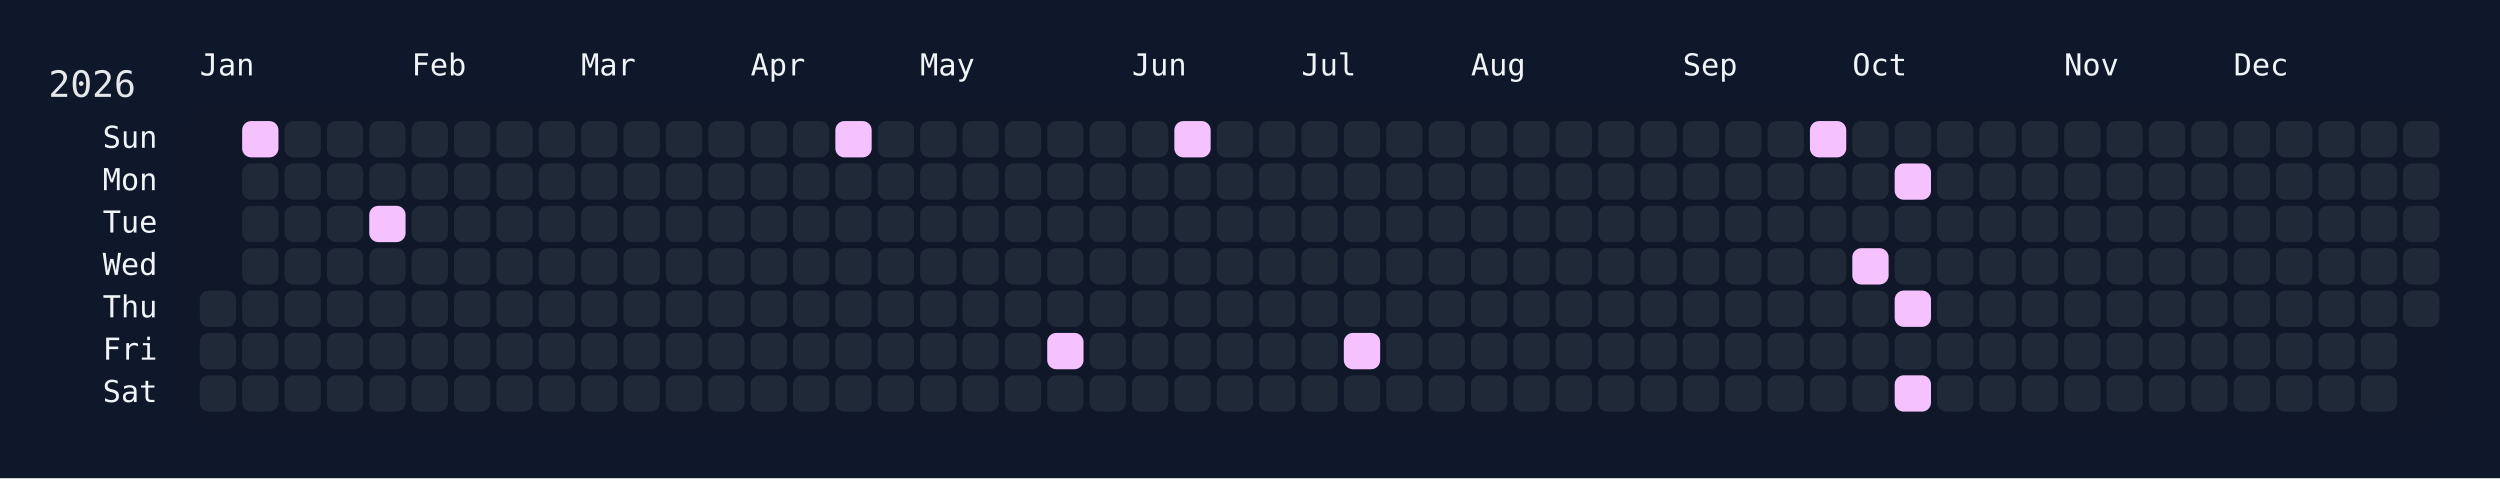
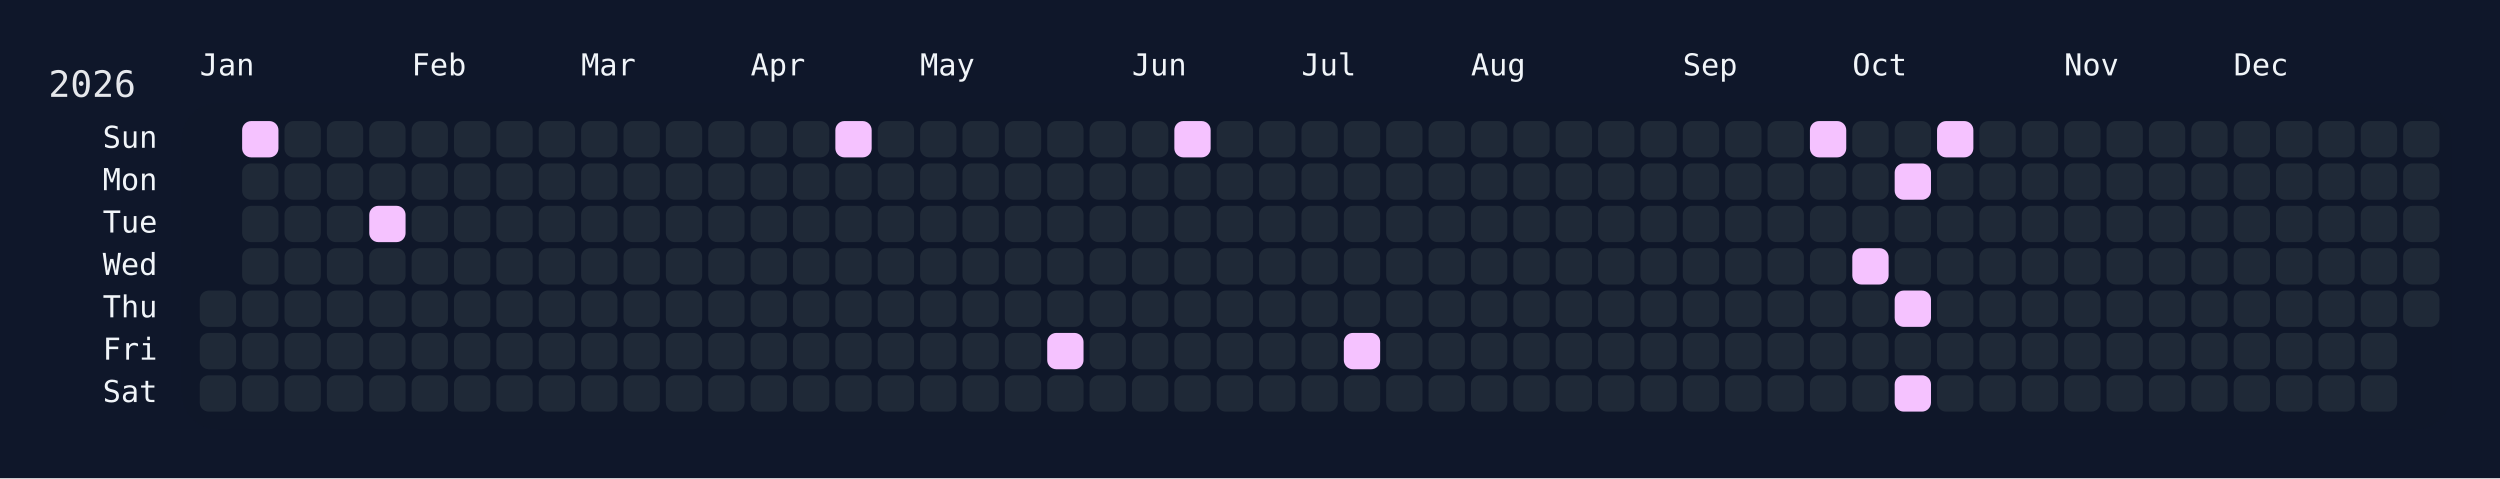
<svg xmlns="http://www.w3.org/2000/svg" width="826" height="158" viewBox="0 0 826 158">
  <rect width="826" height="158" fill="#0f172a" />
  <rect x="60" y="34" width="750" height="108" rx="12" ry="12" fill="rgba(15, 23, 42, 0.8)" />
  <text x="16" y="32" font-size="12" fill="#e5e7eb" font-family="JetBrains Mono, ui-monospace, SFMono-Regular, Menlo, Monaco, Consolas, monospace">2026</text>
  <text x="66" y="18" font-size="10" fill="#f1f5f9" font-family="JetBrains Mono, ui-monospace, SFMono-Regular, Menlo, Monaco, Consolas, monospace" dominant-baseline="hanging">Jan</text>
  <text x="136" y="18" font-size="10" fill="#f1f5f9" font-family="JetBrains Mono, ui-monospace, SFMono-Regular, Menlo, Monaco, Consolas, monospace" dominant-baseline="hanging">Feb</text>
  <text x="192" y="18" font-size="10" fill="#f1f5f9" font-family="JetBrains Mono, ui-monospace, SFMono-Regular, Menlo, Monaco, Consolas, monospace" dominant-baseline="hanging">Mar</text>
  <text x="248" y="18" font-size="10" fill="#f1f5f9" font-family="JetBrains Mono, ui-monospace, SFMono-Regular, Menlo, Monaco, Consolas, monospace" dominant-baseline="hanging">Apr</text>
  <text x="304" y="18" font-size="10" fill="#f1f5f9" font-family="JetBrains Mono, ui-monospace, SFMono-Regular, Menlo, Monaco, Consolas, monospace" dominant-baseline="hanging">May</text>
  <text x="374" y="18" font-size="10" fill="#f1f5f9" font-family="JetBrains Mono, ui-monospace, SFMono-Regular, Menlo, Monaco, Consolas, monospace" dominant-baseline="hanging">Jun</text>
  <text x="430" y="18" font-size="10" fill="#f1f5f9" font-family="JetBrains Mono, ui-monospace, SFMono-Regular, Menlo, Monaco, Consolas, monospace" dominant-baseline="hanging">Jul</text>
  <text x="486" y="18" font-size="10" fill="#f1f5f9" font-family="JetBrains Mono, ui-monospace, SFMono-Regular, Menlo, Monaco, Consolas, monospace" dominant-baseline="hanging">Aug</text>
  <text x="556" y="18" font-size="10" fill="#f1f5f9" font-family="JetBrains Mono, ui-monospace, SFMono-Regular, Menlo, Monaco, Consolas, monospace" dominant-baseline="hanging">Sep</text>
  <text x="612" y="18" font-size="10" fill="#f1f5f9" font-family="JetBrains Mono, ui-monospace, SFMono-Regular, Menlo, Monaco, Consolas, monospace" dominant-baseline="hanging">Oct</text>
  <text x="682" y="18" font-size="10" fill="#f1f5f9" font-family="JetBrains Mono, ui-monospace, SFMono-Regular, Menlo, Monaco, Consolas, monospace" dominant-baseline="hanging">Nov</text>
  <text x="738" y="18" font-size="10" fill="#f1f5f9" font-family="JetBrains Mono, ui-monospace, SFMono-Regular, Menlo, Monaco, Consolas, monospace" dominant-baseline="hanging">Dec</text>
  <text x="52" y="46.0" font-size="10" fill="#f1f5f9" font-family="JetBrains Mono, ui-monospace, SFMono-Regular, Menlo, Monaco, Consolas, monospace" text-anchor="end" dominant-baseline="middle">Sun</text>
  <text x="52" y="60.0" font-size="10" fill="#f1f5f9" font-family="JetBrains Mono, ui-monospace, SFMono-Regular, Menlo, Monaco, Consolas, monospace" text-anchor="end" dominant-baseline="middle">Mon</text>
  <text x="52" y="74.0" font-size="10" fill="#f1f5f9" font-family="JetBrains Mono, ui-monospace, SFMono-Regular, Menlo, Monaco, Consolas, monospace" text-anchor="end" dominant-baseline="middle">Tue</text>
  <text x="52" y="88.0" font-size="10" fill="#f1f5f9" font-family="JetBrains Mono, ui-monospace, SFMono-Regular, Menlo, Monaco, Consolas, monospace" text-anchor="end" dominant-baseline="middle">Wed</text>
  <text x="52" y="102.0" font-size="10" fill="#f1f5f9" font-family="JetBrains Mono, ui-monospace, SFMono-Regular, Menlo, Monaco, Consolas, monospace" text-anchor="end" dominant-baseline="middle">Thu</text>
  <text x="52" y="116.0" font-size="10" fill="#f1f5f9" font-family="JetBrains Mono, ui-monospace, SFMono-Regular, Menlo, Monaco, Consolas, monospace" text-anchor="end" dominant-baseline="middle">Fri</text>
  <text x="52" y="130.0" font-size="10" fill="#f1f5f9" font-family="JetBrains Mono, ui-monospace, SFMono-Regular, Menlo, Monaco, Consolas, monospace" text-anchor="end" dominant-baseline="middle">Sat</text>
  <g transform="translate(66,40)">
    <rect x="0" y="56" width="12" height="12" rx="3" ry="3" fill="#1f2937" data-date="2026-01-01" />
    <rect x="0" y="70" width="12" height="12" rx="3" ry="3" fill="#1f2937" data-date="2026-01-02" />
    <rect x="0" y="84" width="12" height="12" rx="3" ry="3" fill="#1f2937" data-date="2026-01-03" />
    <rect x="14" y="0" width="12" height="12" rx="3" ry="3" fill="#f5c2ff" data-date="2026-01-04" />
    <rect x="14" y="14" width="12" height="12" rx="3" ry="3" fill="#1f2937" data-date="2026-01-05" />
    <rect x="14" y="28" width="12" height="12" rx="3" ry="3" fill="#1f2937" data-date="2026-01-06" />
    <rect x="14" y="42" width="12" height="12" rx="3" ry="3" fill="#1f2937" data-date="2026-01-07" />
    <rect x="14" y="56" width="12" height="12" rx="3" ry="3" fill="#1f2937" data-date="2026-01-08" />
    <rect x="14" y="70" width="12" height="12" rx="3" ry="3" fill="#1f2937" data-date="2026-01-09" />
    <rect x="14" y="84" width="12" height="12" rx="3" ry="3" fill="#1f2937" data-date="2026-01-10" />
    <rect x="28" y="0" width="12" height="12" rx="3" ry="3" fill="#1f2937" data-date="2026-01-11" />
    <rect x="28" y="14" width="12" height="12" rx="3" ry="3" fill="#1f2937" data-date="2026-01-12" />
    <rect x="28" y="28" width="12" height="12" rx="3" ry="3" fill="#1f2937" data-date="2026-01-13" />
    <rect x="28" y="42" width="12" height="12" rx="3" ry="3" fill="#1f2937" data-date="2026-01-14" />
    <rect x="28" y="56" width="12" height="12" rx="3" ry="3" fill="#1f2937" data-date="2026-01-15" />
    <rect x="28" y="70" width="12" height="12" rx="3" ry="3" fill="#1f2937" data-date="2026-01-16" />
    <rect x="28" y="84" width="12" height="12" rx="3" ry="3" fill="#1f2937" data-date="2026-01-17" />
    <rect x="42" y="0" width="12" height="12" rx="3" ry="3" fill="#1f2937" data-date="2026-01-18" />
    <rect x="42" y="14" width="12" height="12" rx="3" ry="3" fill="#1f2937" data-date="2026-01-19" />
    <rect x="42" y="28" width="12" height="12" rx="3" ry="3" fill="#1f2937" data-date="2026-01-20" />
    <rect x="42" y="42" width="12" height="12" rx="3" ry="3" fill="#1f2937" data-date="2026-01-21" />
    <rect x="42" y="56" width="12" height="12" rx="3" ry="3" fill="#1f2937" data-date="2026-01-22" />
    <rect x="42" y="70" width="12" height="12" rx="3" ry="3" fill="#1f2937" data-date="2026-01-23" />
    <rect x="42" y="84" width="12" height="12" rx="3" ry="3" fill="#1f2937" data-date="2026-01-24" />
    <rect x="56" y="0" width="12" height="12" rx="3" ry="3" fill="#1f2937" data-date="2026-01-25" />
    <rect x="56" y="14" width="12" height="12" rx="3" ry="3" fill="#1f2937" data-date="2026-01-26" />
    <rect x="56" y="28" width="12" height="12" rx="3" ry="3" fill="#f5c2ff" data-date="2026-01-27" />
    <rect x="56" y="42" width="12" height="12" rx="3" ry="3" fill="#1f2937" data-date="2026-01-28" />
    <rect x="56" y="56" width="12" height="12" rx="3" ry="3" fill="#1f2937" data-date="2026-01-29" />
    <rect x="56" y="70" width="12" height="12" rx="3" ry="3" fill="#1f2937" data-date="2026-01-30" />
    <rect x="56" y="84" width="12" height="12" rx="3" ry="3" fill="#1f2937" data-date="2026-01-31" />
    <rect x="70" y="0" width="12" height="12" rx="3" ry="3" fill="#1f2937" data-date="2026-02-01" />
    <rect x="70" y="14" width="12" height="12" rx="3" ry="3" fill="#1f2937" data-date="2026-02-02" />
    <rect x="70" y="28" width="12" height="12" rx="3" ry="3" fill="#1f2937" data-date="2026-02-03" />
    <rect x="70" y="42" width="12" height="12" rx="3" ry="3" fill="#1f2937" data-date="2026-02-04" />
    <rect x="70" y="56" width="12" height="12" rx="3" ry="3" fill="#1f2937" data-date="2026-02-05" />
    <rect x="70" y="70" width="12" height="12" rx="3" ry="3" fill="#1f2937" data-date="2026-02-06" />
    <rect x="70" y="84" width="12" height="12" rx="3" ry="3" fill="#1f2937" data-date="2026-02-07" />
    <rect x="84" y="0" width="12" height="12" rx="3" ry="3" fill="#1f2937" data-date="2026-02-08" />
    <rect x="84" y="14" width="12" height="12" rx="3" ry="3" fill="#1f2937" data-date="2026-02-09" />
    <rect x="84" y="28" width="12" height="12" rx="3" ry="3" fill="#1f2937" data-date="2026-02-10" />
    <rect x="84" y="42" width="12" height="12" rx="3" ry="3" fill="#1f2937" data-date="2026-02-11" />
    <rect x="84" y="56" width="12" height="12" rx="3" ry="3" fill="#1f2937" data-date="2026-02-12" />
    <rect x="84" y="70" width="12" height="12" rx="3" ry="3" fill="#1f2937" data-date="2026-02-13" />
    <rect x="84" y="84" width="12" height="12" rx="3" ry="3" fill="#1f2937" data-date="2026-02-14" />
    <rect x="98" y="0" width="12" height="12" rx="3" ry="3" fill="#1f2937" data-date="2026-02-15" />
    <rect x="98" y="14" width="12" height="12" rx="3" ry="3" fill="#1f2937" data-date="2026-02-16" />
    <rect x="98" y="28" width="12" height="12" rx="3" ry="3" fill="#1f2937" data-date="2026-02-17" />
    <rect x="98" y="42" width="12" height="12" rx="3" ry="3" fill="#1f2937" data-date="2026-02-18" />
    <rect x="98" y="56" width="12" height="12" rx="3" ry="3" fill="#1f2937" data-date="2026-02-19" />
    <rect x="98" y="70" width="12" height="12" rx="3" ry="3" fill="#1f2937" data-date="2026-02-20" />
    <rect x="98" y="84" width="12" height="12" rx="3" ry="3" fill="#1f2937" data-date="2026-02-21" />
    <rect x="112" y="0" width="12" height="12" rx="3" ry="3" fill="#1f2937" data-date="2026-02-22" />
    <rect x="112" y="14" width="12" height="12" rx="3" ry="3" fill="#1f2937" data-date="2026-02-23" />
    <rect x="112" y="28" width="12" height="12" rx="3" ry="3" fill="#1f2937" data-date="2026-02-24" />
    <rect x="112" y="42" width="12" height="12" rx="3" ry="3" fill="#1f2937" data-date="2026-02-25" />
    <rect x="112" y="56" width="12" height="12" rx="3" ry="3" fill="#1f2937" data-date="2026-02-26" />
    <rect x="112" y="70" width="12" height="12" rx="3" ry="3" fill="#1f2937" data-date="2026-02-27" />
    <rect x="112" y="84" width="12" height="12" rx="3" ry="3" fill="#1f2937" data-date="2026-02-28" />
    <rect x="126" y="0" width="12" height="12" rx="3" ry="3" fill="#1f2937" data-date="2026-03-01" />
    <rect x="126" y="14" width="12" height="12" rx="3" ry="3" fill="#1f2937" data-date="2026-03-02" />
    <rect x="126" y="28" width="12" height="12" rx="3" ry="3" fill="#1f2937" data-date="2026-03-03" />
    <rect x="126" y="42" width="12" height="12" rx="3" ry="3" fill="#1f2937" data-date="2026-03-04" />
    <rect x="126" y="56" width="12" height="12" rx="3" ry="3" fill="#1f2937" data-date="2026-03-05" />
    <rect x="126" y="70" width="12" height="12" rx="3" ry="3" fill="#1f2937" data-date="2026-03-06" />
    <rect x="126" y="84" width="12" height="12" rx="3" ry="3" fill="#1f2937" data-date="2026-03-07" />
    <rect x="140" y="0" width="12" height="12" rx="3" ry="3" fill="#1f2937" data-date="2026-03-08" />
    <rect x="140" y="14" width="12" height="12" rx="3" ry="3" fill="#1f2937" data-date="2026-03-09" />
    <rect x="140" y="28" width="12" height="12" rx="3" ry="3" fill="#1f2937" data-date="2026-03-10" />
    <rect x="140" y="42" width="12" height="12" rx="3" ry="3" fill="#1f2937" data-date="2026-03-11" />
    <rect x="140" y="56" width="12" height="12" rx="3" ry="3" fill="#1f2937" data-date="2026-03-12" />
    <rect x="140" y="70" width="12" height="12" rx="3" ry="3" fill="#1f2937" data-date="2026-03-13" />
    <rect x="140" y="84" width="12" height="12" rx="3" ry="3" fill="#1f2937" data-date="2026-03-14" />
    <rect x="154" y="0" width="12" height="12" rx="3" ry="3" fill="#1f2937" data-date="2026-03-15" />
    <rect x="154" y="14" width="12" height="12" rx="3" ry="3" fill="#1f2937" data-date="2026-03-16" />
    <rect x="154" y="28" width="12" height="12" rx="3" ry="3" fill="#1f2937" data-date="2026-03-17" />
    <rect x="154" y="42" width="12" height="12" rx="3" ry="3" fill="#1f2937" data-date="2026-03-18" />
    <rect x="154" y="56" width="12" height="12" rx="3" ry="3" fill="#1f2937" data-date="2026-03-19" />
    <rect x="154" y="70" width="12" height="12" rx="3" ry="3" fill="#1f2937" data-date="2026-03-20" />
    <rect x="154" y="84" width="12" height="12" rx="3" ry="3" fill="#1f2937" data-date="2026-03-21" />
    <rect x="168" y="0" width="12" height="12" rx="3" ry="3" fill="#1f2937" data-date="2026-03-22" />
    <rect x="168" y="14" width="12" height="12" rx="3" ry="3" fill="#1f2937" data-date="2026-03-23" />
    <rect x="168" y="28" width="12" height="12" rx="3" ry="3" fill="#1f2937" data-date="2026-03-24" />
    <rect x="168" y="42" width="12" height="12" rx="3" ry="3" fill="#1f2937" data-date="2026-03-25" />
    <rect x="168" y="56" width="12" height="12" rx="3" ry="3" fill="#1f2937" data-date="2026-03-26" />
    <rect x="168" y="70" width="12" height="12" rx="3" ry="3" fill="#1f2937" data-date="2026-03-27" />
    <rect x="168" y="84" width="12" height="12" rx="3" ry="3" fill="#1f2937" data-date="2026-03-28" />
    <rect x="182" y="0" width="12" height="12" rx="3" ry="3" fill="#1f2937" data-date="2026-03-29" />
    <rect x="182" y="14" width="12" height="12" rx="3" ry="3" fill="#1f2937" data-date="2026-03-30" />
    <rect x="182" y="28" width="12" height="12" rx="3" ry="3" fill="#1f2937" data-date="2026-03-31" />
    <rect x="182" y="42" width="12" height="12" rx="3" ry="3" fill="#1f2937" data-date="2026-04-01" />
    <rect x="182" y="56" width="12" height="12" rx="3" ry="3" fill="#1f2937" data-date="2026-04-02" />
    <rect x="182" y="70" width="12" height="12" rx="3" ry="3" fill="#1f2937" data-date="2026-04-03" />
    <rect x="182" y="84" width="12" height="12" rx="3" ry="3" fill="#1f2937" data-date="2026-04-04" />
    <rect x="196" y="0" width="12" height="12" rx="3" ry="3" fill="#1f2937" data-date="2026-04-05" />
    <rect x="196" y="14" width="12" height="12" rx="3" ry="3" fill="#1f2937" data-date="2026-04-06" />
    <rect x="196" y="28" width="12" height="12" rx="3" ry="3" fill="#1f2937" data-date="2026-04-07" />
    <rect x="196" y="42" width="12" height="12" rx="3" ry="3" fill="#1f2937" data-date="2026-04-08" />
    <rect x="196" y="56" width="12" height="12" rx="3" ry="3" fill="#1f2937" data-date="2026-04-09" />
    <rect x="196" y="70" width="12" height="12" rx="3" ry="3" fill="#1f2937" data-date="2026-04-10" />
    <rect x="196" y="84" width="12" height="12" rx="3" ry="3" fill="#1f2937" data-date="2026-04-11" />
    <rect x="210" y="0" width="12" height="12" rx="3" ry="3" fill="#f5c2ff" data-date="2026-04-12" />
    <rect x="210" y="14" width="12" height="12" rx="3" ry="3" fill="#1f2937" data-date="2026-04-13" />
    <rect x="210" y="28" width="12" height="12" rx="3" ry="3" fill="#1f2937" data-date="2026-04-14" />
    <rect x="210" y="42" width="12" height="12" rx="3" ry="3" fill="#1f2937" data-date="2026-04-15" />
    <rect x="210" y="56" width="12" height="12" rx="3" ry="3" fill="#1f2937" data-date="2026-04-16" />
    <rect x="210" y="70" width="12" height="12" rx="3" ry="3" fill="#1f2937" data-date="2026-04-17" />
    <rect x="210" y="84" width="12" height="12" rx="3" ry="3" fill="#1f2937" data-date="2026-04-18" />
    <rect x="224" y="0" width="12" height="12" rx="3" ry="3" fill="#1f2937" data-date="2026-04-19" />
    <rect x="224" y="14" width="12" height="12" rx="3" ry="3" fill="#1f2937" data-date="2026-04-20" />
    <rect x="224" y="28" width="12" height="12" rx="3" ry="3" fill="#1f2937" data-date="2026-04-21" />
    <rect x="224" y="42" width="12" height="12" rx="3" ry="3" fill="#1f2937" data-date="2026-04-22" />
    <rect x="224" y="56" width="12" height="12" rx="3" ry="3" fill="#1f2937" data-date="2026-04-23" />
    <rect x="224" y="70" width="12" height="12" rx="3" ry="3" fill="#1f2937" data-date="2026-04-24" />
    <rect x="224" y="84" width="12" height="12" rx="3" ry="3" fill="#1f2937" data-date="2026-04-25" />
    <rect x="238" y="0" width="12" height="12" rx="3" ry="3" fill="#1f2937" data-date="2026-04-26" />
    <rect x="238" y="14" width="12" height="12" rx="3" ry="3" fill="#1f2937" data-date="2026-04-27" />
    <rect x="238" y="28" width="12" height="12" rx="3" ry="3" fill="#1f2937" data-date="2026-04-28" />
    <rect x="238" y="42" width="12" height="12" rx="3" ry="3" fill="#1f2937" data-date="2026-04-29" />
    <rect x="238" y="56" width="12" height="12" rx="3" ry="3" fill="#1f2937" data-date="2026-04-30" />
    <rect x="238" y="70" width="12" height="12" rx="3" ry="3" fill="#1f2937" data-date="2026-05-01" />
    <rect x="238" y="84" width="12" height="12" rx="3" ry="3" fill="#1f2937" data-date="2026-05-02" />
    <rect x="252" y="0" width="12" height="12" rx="3" ry="3" fill="#1f2937" data-date="2026-05-03" />
    <rect x="252" y="14" width="12" height="12" rx="3" ry="3" fill="#1f2937" data-date="2026-05-04" />
    <rect x="252" y="28" width="12" height="12" rx="3" ry="3" fill="#1f2937" data-date="2026-05-05" />
    <rect x="252" y="42" width="12" height="12" rx="3" ry="3" fill="#1f2937" data-date="2026-05-06" />
    <rect x="252" y="56" width="12" height="12" rx="3" ry="3" fill="#1f2937" data-date="2026-05-07" />
    <rect x="252" y="70" width="12" height="12" rx="3" ry="3" fill="#1f2937" data-date="2026-05-08" />
    <rect x="252" y="84" width="12" height="12" rx="3" ry="3" fill="#1f2937" data-date="2026-05-09" />
    <rect x="266" y="0" width="12" height="12" rx="3" ry="3" fill="#1f2937" data-date="2026-05-10" />
    <rect x="266" y="14" width="12" height="12" rx="3" ry="3" fill="#1f2937" data-date="2026-05-11" />
    <rect x="266" y="28" width="12" height="12" rx="3" ry="3" fill="#1f2937" data-date="2026-05-12" />
    <rect x="266" y="42" width="12" height="12" rx="3" ry="3" fill="#1f2937" data-date="2026-05-13" />
    <rect x="266" y="56" width="12" height="12" rx="3" ry="3" fill="#1f2937" data-date="2026-05-14" />
    <rect x="266" y="70" width="12" height="12" rx="3" ry="3" fill="#1f2937" data-date="2026-05-15" />
    <rect x="266" y="84" width="12" height="12" rx="3" ry="3" fill="#1f2937" data-date="2026-05-16" />
    <rect x="280" y="0" width="12" height="12" rx="3" ry="3" fill="#1f2937" data-date="2026-05-17" />
    <rect x="280" y="14" width="12" height="12" rx="3" ry="3" fill="#1f2937" data-date="2026-05-18" />
    <rect x="280" y="28" width="12" height="12" rx="3" ry="3" fill="#1f2937" data-date="2026-05-19" />
    <rect x="280" y="42" width="12" height="12" rx="3" ry="3" fill="#1f2937" data-date="2026-05-20" />
    <rect x="280" y="56" width="12" height="12" rx="3" ry="3" fill="#1f2937" data-date="2026-05-21" />
    <rect x="280" y="70" width="12" height="12" rx="3" ry="3" fill="#f5c2ff" data-date="2026-05-22" />
    <rect x="280" y="84" width="12" height="12" rx="3" ry="3" fill="#1f2937" data-date="2026-05-23" />
    <rect x="294" y="0" width="12" height="12" rx="3" ry="3" fill="#1f2937" data-date="2026-05-24" />
    <rect x="294" y="14" width="12" height="12" rx="3" ry="3" fill="#1f2937" data-date="2026-05-25" />
    <rect x="294" y="28" width="12" height="12" rx="3" ry="3" fill="#1f2937" data-date="2026-05-26" />
    <rect x="294" y="42" width="12" height="12" rx="3" ry="3" fill="#1f2937" data-date="2026-05-27" />
    <rect x="294" y="56" width="12" height="12" rx="3" ry="3" fill="#1f2937" data-date="2026-05-28" />
    <rect x="294" y="70" width="12" height="12" rx="3" ry="3" fill="#1f2937" data-date="2026-05-29" />
    <rect x="294" y="84" width="12" height="12" rx="3" ry="3" fill="#1f2937" data-date="2026-05-30" />
    <rect x="308" y="0" width="12" height="12" rx="3" ry="3" fill="#1f2937" data-date="2026-05-31" />
    <rect x="308" y="14" width="12" height="12" rx="3" ry="3" fill="#1f2937" data-date="2026-06-01" />
    <rect x="308" y="28" width="12" height="12" rx="3" ry="3" fill="#1f2937" data-date="2026-06-02" />
    <rect x="308" y="42" width="12" height="12" rx="3" ry="3" fill="#1f2937" data-date="2026-06-03" />
    <rect x="308" y="56" width="12" height="12" rx="3" ry="3" fill="#1f2937" data-date="2026-06-04" />
    <rect x="308" y="70" width="12" height="12" rx="3" ry="3" fill="#1f2937" data-date="2026-06-05" />
    <rect x="308" y="84" width="12" height="12" rx="3" ry="3" fill="#1f2937" data-date="2026-06-06" />
    <rect x="322" y="0" width="12" height="12" rx="3" ry="3" fill="#f5c2ff" data-date="2026-06-07" />
    <rect x="322" y="14" width="12" height="12" rx="3" ry="3" fill="#1f2937" data-date="2026-06-08" />
    <rect x="322" y="28" width="12" height="12" rx="3" ry="3" fill="#1f2937" data-date="2026-06-09" />
    <rect x="322" y="42" width="12" height="12" rx="3" ry="3" fill="#1f2937" data-date="2026-06-10" />
    <rect x="322" y="56" width="12" height="12" rx="3" ry="3" fill="#1f2937" data-date="2026-06-11" />
    <rect x="322" y="70" width="12" height="12" rx="3" ry="3" fill="#1f2937" data-date="2026-06-12" />
    <rect x="322" y="84" width="12" height="12" rx="3" ry="3" fill="#1f2937" data-date="2026-06-13" />
    <rect x="336" y="0" width="12" height="12" rx="3" ry="3" fill="#1f2937" data-date="2026-06-14" />
    <rect x="336" y="14" width="12" height="12" rx="3" ry="3" fill="#1f2937" data-date="2026-06-15" />
    <rect x="336" y="28" width="12" height="12" rx="3" ry="3" fill="#1f2937" data-date="2026-06-16" />
    <rect x="336" y="42" width="12" height="12" rx="3" ry="3" fill="#1f2937" data-date="2026-06-17" />
    <rect x="336" y="56" width="12" height="12" rx="3" ry="3" fill="#1f2937" data-date="2026-06-18" />
    <rect x="336" y="70" width="12" height="12" rx="3" ry="3" fill="#1f2937" data-date="2026-06-19" />
    <rect x="336" y="84" width="12" height="12" rx="3" ry="3" fill="#1f2937" data-date="2026-06-20" />
    <rect x="350" y="0" width="12" height="12" rx="3" ry="3" fill="#1f2937" data-date="2026-06-21" />
    <rect x="350" y="14" width="12" height="12" rx="3" ry="3" fill="#1f2937" data-date="2026-06-22" />
    <rect x="350" y="28" width="12" height="12" rx="3" ry="3" fill="#1f2937" data-date="2026-06-23" />
    <rect x="350" y="42" width="12" height="12" rx="3" ry="3" fill="#1f2937" data-date="2026-06-24" />
    <rect x="350" y="56" width="12" height="12" rx="3" ry="3" fill="#1f2937" data-date="2026-06-25" />
    <rect x="350" y="70" width="12" height="12" rx="3" ry="3" fill="#1f2937" data-date="2026-06-26" />
    <rect x="350" y="84" width="12" height="12" rx="3" ry="3" fill="#1f2937" data-date="2026-06-27" />
    <rect x="364" y="0" width="12" height="12" rx="3" ry="3" fill="#1f2937" data-date="2026-06-28" />
    <rect x="364" y="14" width="12" height="12" rx="3" ry="3" fill="#1f2937" data-date="2026-06-29" />
    <rect x="364" y="28" width="12" height="12" rx="3" ry="3" fill="#1f2937" data-date="2026-06-30" />
    <rect x="364" y="42" width="12" height="12" rx="3" ry="3" fill="#1f2937" data-date="2026-07-01" />
    <rect x="364" y="56" width="12" height="12" rx="3" ry="3" fill="#1f2937" data-date="2026-07-02" />
    <rect x="364" y="70" width="12" height="12" rx="3" ry="3" fill="#1f2937" data-date="2026-07-03" />
    <rect x="364" y="84" width="12" height="12" rx="3" ry="3" fill="#1f2937" data-date="2026-07-04" />
    <rect x="378" y="0" width="12" height="12" rx="3" ry="3" fill="#1f2937" data-date="2026-07-05" />
    <rect x="378" y="14" width="12" height="12" rx="3" ry="3" fill="#1f2937" data-date="2026-07-06" />
    <rect x="378" y="28" width="12" height="12" rx="3" ry="3" fill="#1f2937" data-date="2026-07-07" />
    <rect x="378" y="42" width="12" height="12" rx="3" ry="3" fill="#1f2937" data-date="2026-07-08" />
    <rect x="378" y="56" width="12" height="12" rx="3" ry="3" fill="#1f2937" data-date="2026-07-09" />
    <rect x="378" y="70" width="12" height="12" rx="3" ry="3" fill="#f5c2ff" data-date="2026-07-10" />
    <rect x="378" y="84" width="12" height="12" rx="3" ry="3" fill="#1f2937" data-date="2026-07-11" />
    <rect x="392" y="0" width="12" height="12" rx="3" ry="3" fill="#1f2937" data-date="2026-07-12" />
    <rect x="392" y="14" width="12" height="12" rx="3" ry="3" fill="#1f2937" data-date="2026-07-13" />
    <rect x="392" y="28" width="12" height="12" rx="3" ry="3" fill="#1f2937" data-date="2026-07-14" />
    <rect x="392" y="42" width="12" height="12" rx="3" ry="3" fill="#1f2937" data-date="2026-07-15" />
    <rect x="392" y="56" width="12" height="12" rx="3" ry="3" fill="#1f2937" data-date="2026-07-16" />
    <rect x="392" y="70" width="12" height="12" rx="3" ry="3" fill="#1f2937" data-date="2026-07-17" />
    <rect x="392" y="84" width="12" height="12" rx="3" ry="3" fill="#1f2937" data-date="2026-07-18" />
    <rect x="406" y="0" width="12" height="12" rx="3" ry="3" fill="#1f2937" data-date="2026-07-19" />
    <rect x="406" y="14" width="12" height="12" rx="3" ry="3" fill="#1f2937" data-date="2026-07-20" />
    <rect x="406" y="28" width="12" height="12" rx="3" ry="3" fill="#1f2937" data-date="2026-07-21" />
    <rect x="406" y="42" width="12" height="12" rx="3" ry="3" fill="#1f2937" data-date="2026-07-22" />
    <rect x="406" y="56" width="12" height="12" rx="3" ry="3" fill="#1f2937" data-date="2026-07-23" />
    <rect x="406" y="70" width="12" height="12" rx="3" ry="3" fill="#1f2937" data-date="2026-07-24" />
    <rect x="406" y="84" width="12" height="12" rx="3" ry="3" fill="#1f2937" data-date="2026-07-25" />
    <rect x="420" y="0" width="12" height="12" rx="3" ry="3" fill="#1f2937" data-date="2026-07-26" />
    <rect x="420" y="14" width="12" height="12" rx="3" ry="3" fill="#1f2937" data-date="2026-07-27" />
    <rect x="420" y="28" width="12" height="12" rx="3" ry="3" fill="#1f2937" data-date="2026-07-28" />
    <rect x="420" y="42" width="12" height="12" rx="3" ry="3" fill="#1f2937" data-date="2026-07-29" />
    <rect x="420" y="56" width="12" height="12" rx="3" ry="3" fill="#1f2937" data-date="2026-07-30" />
    <rect x="420" y="70" width="12" height="12" rx="3" ry="3" fill="#1f2937" data-date="2026-07-31" />
    <rect x="420" y="84" width="12" height="12" rx="3" ry="3" fill="#1f2937" data-date="2026-08-01" />
    <rect x="434" y="0" width="12" height="12" rx="3" ry="3" fill="#1f2937" data-date="2026-08-02" />
    <rect x="434" y="14" width="12" height="12" rx="3" ry="3" fill="#1f2937" data-date="2026-08-03" />
    <rect x="434" y="28" width="12" height="12" rx="3" ry="3" fill="#1f2937" data-date="2026-08-04" />
    <rect x="434" y="42" width="12" height="12" rx="3" ry="3" fill="#1f2937" data-date="2026-08-05" />
    <rect x="434" y="56" width="12" height="12" rx="3" ry="3" fill="#1f2937" data-date="2026-08-06" />
    <rect x="434" y="70" width="12" height="12" rx="3" ry="3" fill="#1f2937" data-date="2026-08-07" />
    <rect x="434" y="84" width="12" height="12" rx="3" ry="3" fill="#1f2937" data-date="2026-08-08" />
    <rect x="448" y="0" width="12" height="12" rx="3" ry="3" fill="#1f2937" data-date="2026-08-09" />
    <rect x="448" y="14" width="12" height="12" rx="3" ry="3" fill="#1f2937" data-date="2026-08-10" />
    <rect x="448" y="28" width="12" height="12" rx="3" ry="3" fill="#1f2937" data-date="2026-08-11" />
    <rect x="448" y="42" width="12" height="12" rx="3" ry="3" fill="#1f2937" data-date="2026-08-12" />
    <rect x="448" y="56" width="12" height="12" rx="3" ry="3" fill="#1f2937" data-date="2026-08-13" />
    <rect x="448" y="70" width="12" height="12" rx="3" ry="3" fill="#1f2937" data-date="2026-08-14" />
    <rect x="448" y="84" width="12" height="12" rx="3" ry="3" fill="#1f2937" data-date="2026-08-15" />
    <rect x="462" y="0" width="12" height="12" rx="3" ry="3" fill="#1f2937" data-date="2026-08-16" />
    <rect x="462" y="14" width="12" height="12" rx="3" ry="3" fill="#1f2937" data-date="2026-08-17" />
    <rect x="462" y="28" width="12" height="12" rx="3" ry="3" fill="#1f2937" data-date="2026-08-18" />
    <rect x="462" y="42" width="12" height="12" rx="3" ry="3" fill="#1f2937" data-date="2026-08-19" />
    <rect x="462" y="56" width="12" height="12" rx="3" ry="3" fill="#1f2937" data-date="2026-08-20" />
    <rect x="462" y="70" width="12" height="12" rx="3" ry="3" fill="#1f2937" data-date="2026-08-21" />
    <rect x="462" y="84" width="12" height="12" rx="3" ry="3" fill="#1f2937" data-date="2026-08-22" />
    <rect x="476" y="0" width="12" height="12" rx="3" ry="3" fill="#1f2937" data-date="2026-08-23" />
    <rect x="476" y="14" width="12" height="12" rx="3" ry="3" fill="#1f2937" data-date="2026-08-24" />
    <rect x="476" y="28" width="12" height="12" rx="3" ry="3" fill="#1f2937" data-date="2026-08-25" />
    <rect x="476" y="42" width="12" height="12" rx="3" ry="3" fill="#1f2937" data-date="2026-08-26" />
    <rect x="476" y="56" width="12" height="12" rx="3" ry="3" fill="#1f2937" data-date="2026-08-27" />
    <rect x="476" y="70" width="12" height="12" rx="3" ry="3" fill="#1f2937" data-date="2026-08-28" />
    <rect x="476" y="84" width="12" height="12" rx="3" ry="3" fill="#1f2937" data-date="2026-08-29" />
    <rect x="490" y="0" width="12" height="12" rx="3" ry="3" fill="#1f2937" data-date="2026-08-30" />
    <rect x="490" y="14" width="12" height="12" rx="3" ry="3" fill="#1f2937" data-date="2026-08-31" />
    <rect x="490" y="28" width="12" height="12" rx="3" ry="3" fill="#1f2937" data-date="2026-09-01" />
    <rect x="490" y="42" width="12" height="12" rx="3" ry="3" fill="#1f2937" data-date="2026-09-02" />
    <rect x="490" y="56" width="12" height="12" rx="3" ry="3" fill="#1f2937" data-date="2026-09-03" />
    <rect x="490" y="70" width="12" height="12" rx="3" ry="3" fill="#1f2937" data-date="2026-09-04" />
    <rect x="490" y="84" width="12" height="12" rx="3" ry="3" fill="#1f2937" data-date="2026-09-05" />
    <rect x="504" y="0" width="12" height="12" rx="3" ry="3" fill="#1f2937" data-date="2026-09-06" />
    <rect x="504" y="14" width="12" height="12" rx="3" ry="3" fill="#1f2937" data-date="2026-09-07" />
    <rect x="504" y="28" width="12" height="12" rx="3" ry="3" fill="#1f2937" data-date="2026-09-08" />
    <rect x="504" y="42" width="12" height="12" rx="3" ry="3" fill="#1f2937" data-date="2026-09-09" />
    <rect x="504" y="56" width="12" height="12" rx="3" ry="3" fill="#1f2937" data-date="2026-09-10" />
    <rect x="504" y="70" width="12" height="12" rx="3" ry="3" fill="#1f2937" data-date="2026-09-11" />
    <rect x="504" y="84" width="12" height="12" rx="3" ry="3" fill="#1f2937" data-date="2026-09-12" />
    <rect x="518" y="0" width="12" height="12" rx="3" ry="3" fill="#1f2937" data-date="2026-09-13" />
    <rect x="518" y="14" width="12" height="12" rx="3" ry="3" fill="#1f2937" data-date="2026-09-14" />
    <rect x="518" y="28" width="12" height="12" rx="3" ry="3" fill="#1f2937" data-date="2026-09-15" />
    <rect x="518" y="42" width="12" height="12" rx="3" ry="3" fill="#1f2937" data-date="2026-09-16" />
    <rect x="518" y="56" width="12" height="12" rx="3" ry="3" fill="#1f2937" data-date="2026-09-17" />
    <rect x="518" y="70" width="12" height="12" rx="3" ry="3" fill="#1f2937" data-date="2026-09-18" />
    <rect x="518" y="84" width="12" height="12" rx="3" ry="3" fill="#1f2937" data-date="2026-09-19" />
    <rect x="532" y="0" width="12" height="12" rx="3" ry="3" fill="#f5c2ff" data-date="2026-09-20" />
    <rect x="532" y="14" width="12" height="12" rx="3" ry="3" fill="#1f2937" data-date="2026-09-21" />
    <rect x="532" y="28" width="12" height="12" rx="3" ry="3" fill="#1f2937" data-date="2026-09-22" />
    <rect x="532" y="42" width="12" height="12" rx="3" ry="3" fill="#1f2937" data-date="2026-09-23" />
    <rect x="532" y="56" width="12" height="12" rx="3" ry="3" fill="#1f2937" data-date="2026-09-24" />
    <rect x="532" y="70" width="12" height="12" rx="3" ry="3" fill="#1f2937" data-date="2026-09-25" />
    <rect x="532" y="84" width="12" height="12" rx="3" ry="3" fill="#1f2937" data-date="2026-09-26" />
    <rect x="546" y="0" width="12" height="12" rx="3" ry="3" fill="#1f2937" data-date="2026-09-27" />
    <rect x="546" y="14" width="12" height="12" rx="3" ry="3" fill="#1f2937" data-date="2026-09-28" />
    <rect x="546" y="28" width="12" height="12" rx="3" ry="3" fill="#1f2937" data-date="2026-09-29" />
    <rect x="546" y="42" width="12" height="12" rx="3" ry="3" fill="#f5c2ff" data-date="2026-09-30" />
    <rect x="546" y="56" width="12" height="12" rx="3" ry="3" fill="#1f2937" data-date="2026-10-01" />
    <rect x="546" y="70" width="12" height="12" rx="3" ry="3" fill="#1f2937" data-date="2026-10-02" />
    <rect x="546" y="84" width="12" height="12" rx="3" ry="3" fill="#1f2937" data-date="2026-10-03" />
    <rect x="560" y="0" width="12" height="12" rx="3" ry="3" fill="#1f2937" data-date="2026-10-04" />
    <rect x="560" y="14" width="12" height="12" rx="3" ry="3" fill="#f5c2ff" data-date="2026-10-05" />
    <rect x="560" y="28" width="12" height="12" rx="3" ry="3" fill="#1f2937" data-date="2026-10-06" />
    <rect x="560" y="42" width="12" height="12" rx="3" ry="3" fill="#1f2937" data-date="2026-10-07" />
    <rect x="560" y="56" width="12" height="12" rx="3" ry="3" fill="#f5c2ff" data-date="2026-10-08" />
    <rect x="560" y="70" width="12" height="12" rx="3" ry="3" fill="#1f2937" data-date="2026-10-09" />
    <rect x="560" y="84" width="12" height="12" rx="3" ry="3" fill="#f5c2ff" data-date="2026-10-10" />
-     <rect x="574" y="0" width="12" height="12" rx="3" ry="3" fill="#1f2937" data-date="2026-10-11" />
+     <rect x="574" y="0" width="12" height="12" rx="3" ry="3" fill="#f5c2ff" data-date="2026-10-11" />
    <rect x="574" y="14" width="12" height="12" rx="3" ry="3" fill="#1f2937" data-date="2026-10-12" />
    <rect x="574" y="28" width="12" height="12" rx="3" ry="3" fill="#1f2937" data-date="2026-10-13" />
    <rect x="574" y="42" width="12" height="12" rx="3" ry="3" fill="#1f2937" data-date="2026-10-14" />
    <rect x="574" y="56" width="12" height="12" rx="3" ry="3" fill="#1f2937" data-date="2026-10-15" />
    <rect x="574" y="70" width="12" height="12" rx="3" ry="3" fill="#1f2937" data-date="2026-10-16" />
    <rect x="574" y="84" width="12" height="12" rx="3" ry="3" fill="#1f2937" data-date="2026-10-17" />
    <rect x="588" y="0" width="12" height="12" rx="3" ry="3" fill="#1f2937" data-date="2026-10-18" />
    <rect x="588" y="14" width="12" height="12" rx="3" ry="3" fill="#1f2937" data-date="2026-10-19" />
    <rect x="588" y="28" width="12" height="12" rx="3" ry="3" fill="#1f2937" data-date="2026-10-20" />
    <rect x="588" y="42" width="12" height="12" rx="3" ry="3" fill="#1f2937" data-date="2026-10-21" />
    <rect x="588" y="56" width="12" height="12" rx="3" ry="3" fill="#1f2937" data-date="2026-10-22" />
    <rect x="588" y="70" width="12" height="12" rx="3" ry="3" fill="#1f2937" data-date="2026-10-23" />
    <rect x="588" y="84" width="12" height="12" rx="3" ry="3" fill="#1f2937" data-date="2026-10-24" />
    <rect x="602" y="0" width="12" height="12" rx="3" ry="3" fill="#1f2937" data-date="2026-10-25" />
    <rect x="602" y="14" width="12" height="12" rx="3" ry="3" fill="#1f2937" data-date="2026-10-26" />
    <rect x="602" y="28" width="12" height="12" rx="3" ry="3" fill="#1f2937" data-date="2026-10-27" />
    <rect x="602" y="42" width="12" height="12" rx="3" ry="3" fill="#1f2937" data-date="2026-10-28" />
    <rect x="602" y="56" width="12" height="12" rx="3" ry="3" fill="#1f2937" data-date="2026-10-29" />
    <rect x="602" y="70" width="12" height="12" rx="3" ry="3" fill="#1f2937" data-date="2026-10-30" />
    <rect x="602" y="84" width="12" height="12" rx="3" ry="3" fill="#1f2937" data-date="2026-10-31" />
    <rect x="616" y="0" width="12" height="12" rx="3" ry="3" fill="#1f2937" data-date="2026-11-01" />
    <rect x="616" y="14" width="12" height="12" rx="3" ry="3" fill="#1f2937" data-date="2026-11-02" />
    <rect x="616" y="28" width="12" height="12" rx="3" ry="3" fill="#1f2937" data-date="2026-11-03" />
    <rect x="616" y="42" width="12" height="12" rx="3" ry="3" fill="#1f2937" data-date="2026-11-04" />
    <rect x="616" y="56" width="12" height="12" rx="3" ry="3" fill="#1f2937" data-date="2026-11-05" />
    <rect x="616" y="70" width="12" height="12" rx="3" ry="3" fill="#1f2937" data-date="2026-11-06" />
    <rect x="616" y="84" width="12" height="12" rx="3" ry="3" fill="#1f2937" data-date="2026-11-07" />
    <rect x="630" y="0" width="12" height="12" rx="3" ry="3" fill="#1f2937" data-date="2026-11-08" />
    <rect x="630" y="14" width="12" height="12" rx="3" ry="3" fill="#1f2937" data-date="2026-11-09" />
    <rect x="630" y="28" width="12" height="12" rx="3" ry="3" fill="#1f2937" data-date="2026-11-10" />
    <rect x="630" y="42" width="12" height="12" rx="3" ry="3" fill="#1f2937" data-date="2026-11-11" />
    <rect x="630" y="56" width="12" height="12" rx="3" ry="3" fill="#1f2937" data-date="2026-11-12" />
    <rect x="630" y="70" width="12" height="12" rx="3" ry="3" fill="#1f2937" data-date="2026-11-13" />
    <rect x="630" y="84" width="12" height="12" rx="3" ry="3" fill="#1f2937" data-date="2026-11-14" />
    <rect x="644" y="0" width="12" height="12" rx="3" ry="3" fill="#1f2937" data-date="2026-11-15" />
    <rect x="644" y="14" width="12" height="12" rx="3" ry="3" fill="#1f2937" data-date="2026-11-16" />
    <rect x="644" y="28" width="12" height="12" rx="3" ry="3" fill="#1f2937" data-date="2026-11-17" />
    <rect x="644" y="42" width="12" height="12" rx="3" ry="3" fill="#1f2937" data-date="2026-11-18" />
    <rect x="644" y="56" width="12" height="12" rx="3" ry="3" fill="#1f2937" data-date="2026-11-19" />
    <rect x="644" y="70" width="12" height="12" rx="3" ry="3" fill="#1f2937" data-date="2026-11-20" />
    <rect x="644" y="84" width="12" height="12" rx="3" ry="3" fill="#1f2937" data-date="2026-11-21" />
    <rect x="658" y="0" width="12" height="12" rx="3" ry="3" fill="#1f2937" data-date="2026-11-22" />
    <rect x="658" y="14" width="12" height="12" rx="3" ry="3" fill="#1f2937" data-date="2026-11-23" />
    <rect x="658" y="28" width="12" height="12" rx="3" ry="3" fill="#1f2937" data-date="2026-11-24" />
    <rect x="658" y="42" width="12" height="12" rx="3" ry="3" fill="#1f2937" data-date="2026-11-25" />
    <rect x="658" y="56" width="12" height="12" rx="3" ry="3" fill="#1f2937" data-date="2026-11-26" />
    <rect x="658" y="70" width="12" height="12" rx="3" ry="3" fill="#1f2937" data-date="2026-11-27" />
    <rect x="658" y="84" width="12" height="12" rx="3" ry="3" fill="#1f2937" data-date="2026-11-28" />
    <rect x="672" y="0" width="12" height="12" rx="3" ry="3" fill="#1f2937" data-date="2026-11-29" />
    <rect x="672" y="14" width="12" height="12" rx="3" ry="3" fill="#1f2937" data-date="2026-11-30" />
    <rect x="672" y="28" width="12" height="12" rx="3" ry="3" fill="#1f2937" data-date="2026-12-01" />
    <rect x="672" y="42" width="12" height="12" rx="3" ry="3" fill="#1f2937" data-date="2026-12-02" />
    <rect x="672" y="56" width="12" height="12" rx="3" ry="3" fill="#1f2937" data-date="2026-12-03" />
    <rect x="672" y="70" width="12" height="12" rx="3" ry="3" fill="#1f2937" data-date="2026-12-04" />
    <rect x="672" y="84" width="12" height="12" rx="3" ry="3" fill="#1f2937" data-date="2026-12-05" />
    <rect x="686" y="0" width="12" height="12" rx="3" ry="3" fill="#1f2937" data-date="2026-12-06" />
    <rect x="686" y="14" width="12" height="12" rx="3" ry="3" fill="#1f2937" data-date="2026-12-07" />
    <rect x="686" y="28" width="12" height="12" rx="3" ry="3" fill="#1f2937" data-date="2026-12-08" />
    <rect x="686" y="42" width="12" height="12" rx="3" ry="3" fill="#1f2937" data-date="2026-12-09" />
    <rect x="686" y="56" width="12" height="12" rx="3" ry="3" fill="#1f2937" data-date="2026-12-10" />
    <rect x="686" y="70" width="12" height="12" rx="3" ry="3" fill="#1f2937" data-date="2026-12-11" />
    <rect x="686" y="84" width="12" height="12" rx="3" ry="3" fill="#1f2937" data-date="2026-12-12" />
    <rect x="700" y="0" width="12" height="12" rx="3" ry="3" fill="#1f2937" data-date="2026-12-13" />
    <rect x="700" y="14" width="12" height="12" rx="3" ry="3" fill="#1f2937" data-date="2026-12-14" />
    <rect x="700" y="28" width="12" height="12" rx="3" ry="3" fill="#1f2937" data-date="2026-12-15" />
    <rect x="700" y="42" width="12" height="12" rx="3" ry="3" fill="#1f2937" data-date="2026-12-16" />
    <rect x="700" y="56" width="12" height="12" rx="3" ry="3" fill="#1f2937" data-date="2026-12-17" />
    <rect x="700" y="70" width="12" height="12" rx="3" ry="3" fill="#1f2937" data-date="2026-12-18" />
    <rect x="700" y="84" width="12" height="12" rx="3" ry="3" fill="#1f2937" data-date="2026-12-19" />
    <rect x="714" y="0" width="12" height="12" rx="3" ry="3" fill="#1f2937" data-date="2026-12-20" />
    <rect x="714" y="14" width="12" height="12" rx="3" ry="3" fill="#1f2937" data-date="2026-12-21" />
    <rect x="714" y="28" width="12" height="12" rx="3" ry="3" fill="#1f2937" data-date="2026-12-22" />
    <rect x="714" y="42" width="12" height="12" rx="3" ry="3" fill="#1f2937" data-date="2026-12-23" />
    <rect x="714" y="56" width="12" height="12" rx="3" ry="3" fill="#1f2937" data-date="2026-12-24" />
    <rect x="714" y="70" width="12" height="12" rx="3" ry="3" fill="#1f2937" data-date="2026-12-25" />
    <rect x="714" y="84" width="12" height="12" rx="3" ry="3" fill="#1f2937" data-date="2026-12-26" />
    <rect x="728" y="0" width="12" height="12" rx="3" ry="3" fill="#1f2937" data-date="2026-12-27" />
    <rect x="728" y="14" width="12" height="12" rx="3" ry="3" fill="#1f2937" data-date="2026-12-28" />
    <rect x="728" y="28" width="12" height="12" rx="3" ry="3" fill="#1f2937" data-date="2026-12-29" />
    <rect x="728" y="42" width="12" height="12" rx="3" ry="3" fill="#1f2937" data-date="2026-12-30" />
    <rect x="728" y="56" width="12" height="12" rx="3" ry="3" fill="#1f2937" data-date="2026-12-31" />
  </g>
</svg>
